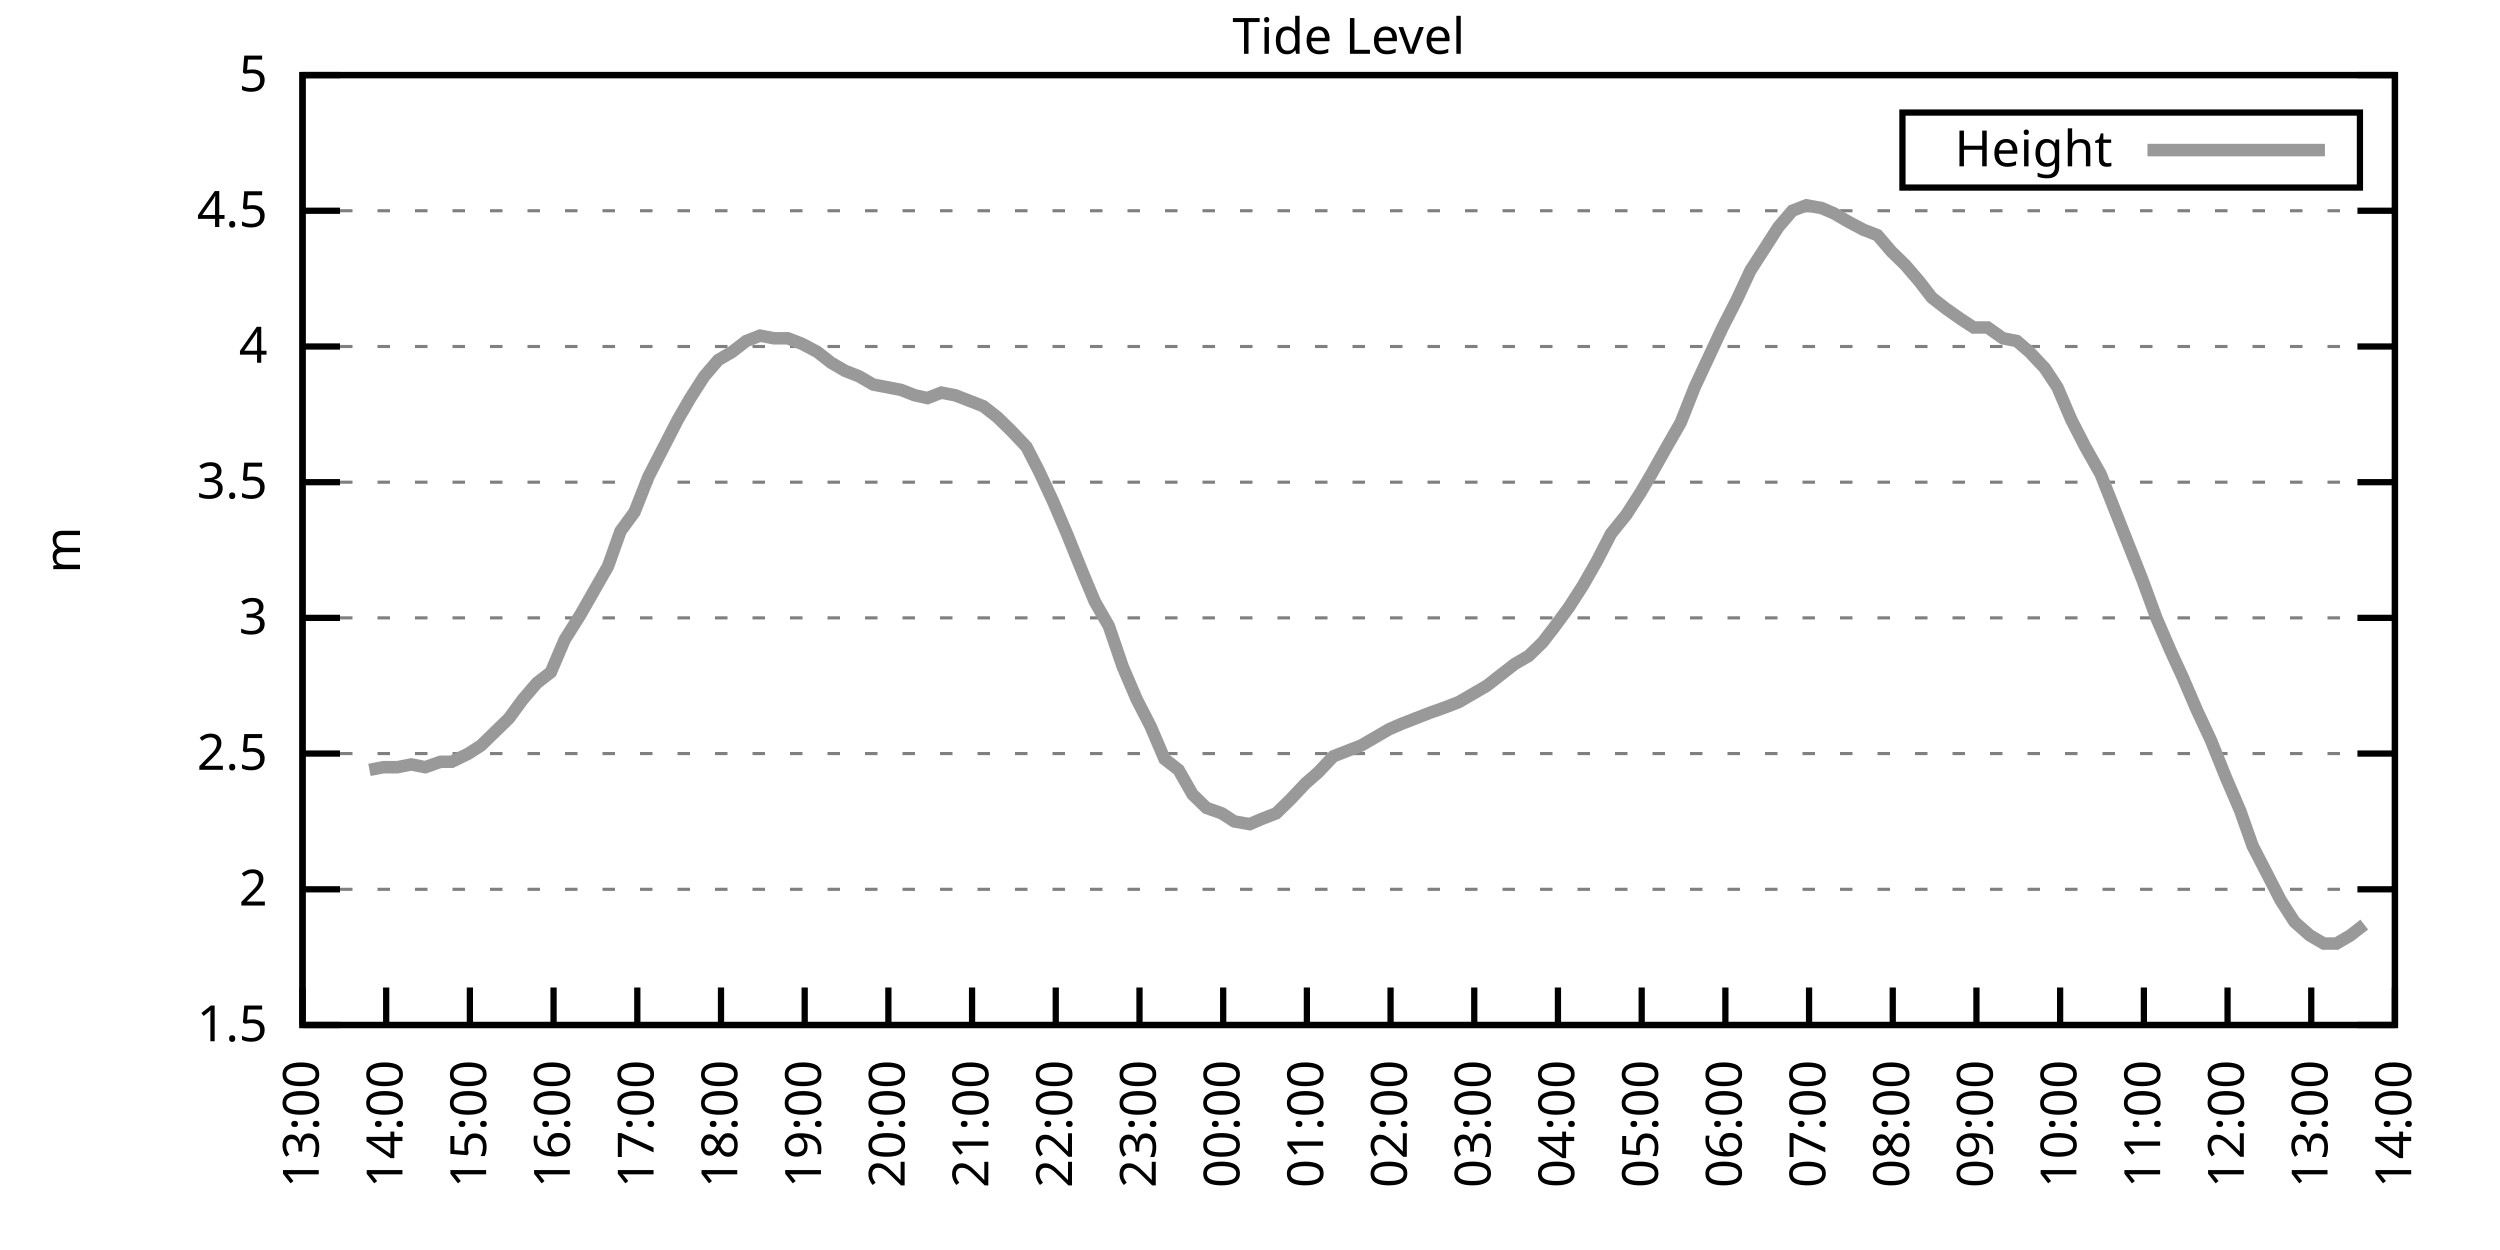
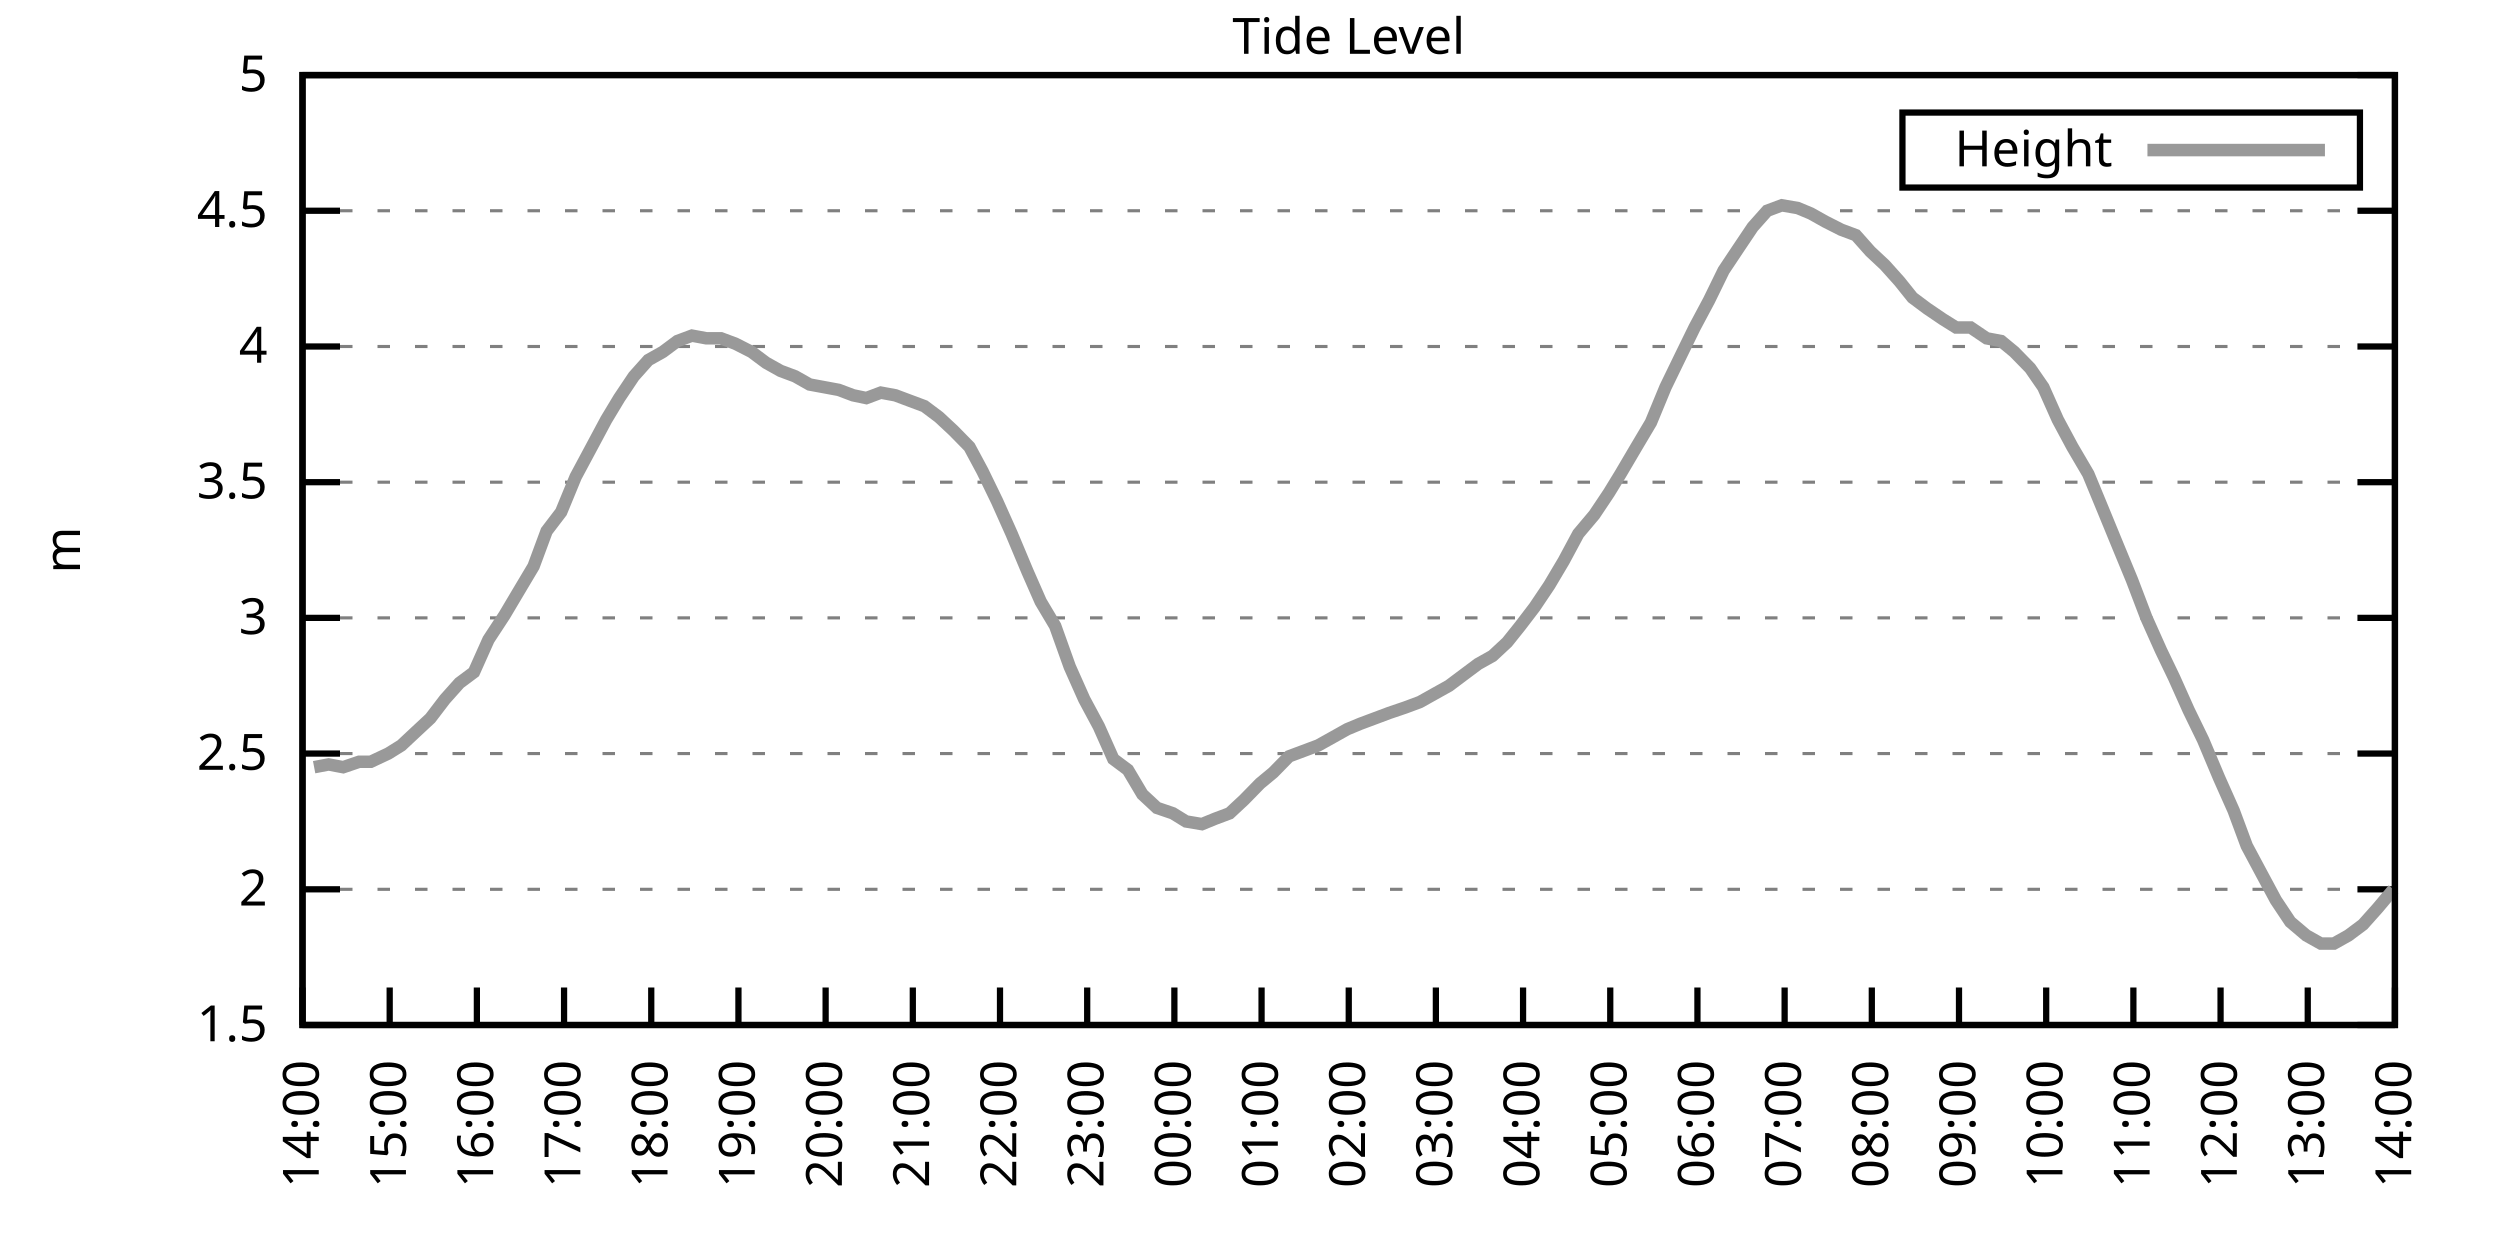
<svg xmlns="http://www.w3.org/2000/svg" xmlns:xlink="http://www.w3.org/1999/xlink" width="400" height="200" viewBox="0 0 400 200">
  <g id="gnuplot_canvas">
    <rect x="0" y="0" width="400" height="200" fill="none" />
    <defs>
      <circle id="gpDot" r="0.5" stroke-width="0.5" stroke="currentColor" />
      <path id="gpPt0" stroke-width="0.333" stroke="currentColor" d="M-1,0 h2 M0,-1 v2" />
      <path id="gpPt1" stroke-width="0.333" stroke="currentColor" d="M-1,-1 L1,1 M1,-1 L-1,1" />
      <path id="gpPt2" stroke-width="0.333" stroke="currentColor" d="M-1,0 L1,0 M0,-1 L0,1 M-1,-1 L1,1 M-1,1 L1,-1" />
      <rect id="gpPt3" stroke-width="0.333" stroke="currentColor" x="-1" y="-1" width="2" height="2" />
      <rect id="gpPt4" stroke-width="0.333" stroke="currentColor" fill="currentColor" x="-1" y="-1" width="2" height="2" />
      <circle id="gpPt5" stroke-width="0.333" stroke="currentColor" cx="0" cy="0" r="1" />
      <use xlink:href="#gpPt5" id="gpPt6" fill="currentColor" stroke="none" />
      <path id="gpPt7" stroke-width="0.333" stroke="currentColor" d="M0,-1.33 L-1.33,0.67 L1.33,0.67 z" />
      <use xlink:href="#gpPt7" id="gpPt8" fill="currentColor" stroke="none" />
      <use xlink:href="#gpPt7" id="gpPt9" stroke="currentColor" transform="rotate(180)" />
      <use xlink:href="#gpPt9" id="gpPt10" fill="currentColor" stroke="none" />
      <use xlink:href="#gpPt3" id="gpPt11" stroke="currentColor" transform="rotate(45)" />
      <use xlink:href="#gpPt11" id="gpPt12" fill="currentColor" stroke="none" />
      <path id="gpPt13" stroke-width="0.333" stroke="currentColor" d="M0,1.330 L1.265,0.411 L0.782,-1.067 L-0.782,-1.076 L-1.265,0.411 z" />
      <use xlink:href="#gpPt13" id="gpPt14" fill="currentColor" stroke="none" />
      <filter id="textbox" filterUnits="objectBoundingBox" x="0" y="0" height="1" width="1">
        <feFlood flood-color="white" flood-opacity="1" result="bgnd" />
        <feComposite in="SourceGraphic" in2="bgnd" operator="atop" />
      </filter>
      <filter id="greybox" filterUnits="objectBoundingBox" x="0" y="0" height="1" width="1">
        <feFlood flood-color="lightgrey" flood-opacity="1" result="grey" />
        <feComposite in="SourceGraphic" in2="grey" operator="atop" />
      </filter>
    </defs>
    <g fill="none" color="white" stroke="currentColor" stroke-width="1.00" stroke-linecap="butt" stroke-linejoin="miter">
</g>
    <g fill="none" color="black" stroke="currentColor" stroke-width="1.00" stroke-linecap="butt" stroke-linejoin="miter">
      <g stroke="none" shape-rendering="crispEdges">
        <polygon fill="rgb(255, 255, 255)" points="48.40,164.00 383.18,164.00 383.18,12.02 48.40,12.02 " />
      </g>
    </g>
    <g fill="none" color="black" stroke="currentColor" stroke-width="1.00" stroke-linecap="butt" stroke-linejoin="miter">
</g>
    <g fill="none" color="black" stroke="black" stroke-width="0.50" stroke-linecap="butt" stroke-linejoin="miter">
</g>
    <g fill="none" color="gray" stroke="currentColor" stroke-width="0.50" stroke-linecap="butt" stroke-linejoin="miter">
      <path stroke="gray" stroke-dasharray="2,4" class="gridline" d="M48.40,164.00 L383.19,164.00  " />
    </g>
    <g fill="none" color="gray" stroke="gray" stroke-width="1.00" stroke-linecap="butt" stroke-linejoin="miter">
</g>
    <g fill="none" color="black" stroke="currentColor" stroke-width="1.00" stroke-linecap="butt" stroke-linejoin="miter">
      <path stroke="black" d="M48.40,164.00 L54.40,164.00 M383.19,164.00 L377.19,164.00  " />
      <g transform="translate(42.80,166.60)" stroke="none" fill="black" font-family="Sans" font-size="8.00" text-anchor="end">
        <text>
          <tspan font-family="Sans"> 1.5</tspan>
        </text>
      </g>
    </g>
    <g fill="none" color="black" stroke="currentColor" stroke-width="1.00" stroke-linecap="butt" stroke-linejoin="miter">
</g>
    <g fill="none" color="black" stroke="black" stroke-width="0.50" stroke-linecap="butt" stroke-linejoin="miter">
</g>
    <g fill="none" color="gray" stroke="currentColor" stroke-width="0.50" stroke-linecap="butt" stroke-linejoin="miter">
      <path stroke="gray" stroke-dasharray="2,4" class="gridline" d="M48.40,142.29 L383.19,142.29  " />
    </g>
    <g fill="none" color="gray" stroke="gray" stroke-width="1.00" stroke-linecap="butt" stroke-linejoin="miter">
</g>
    <g fill="none" color="black" stroke="currentColor" stroke-width="1.00" stroke-linecap="butt" stroke-linejoin="miter">
      <path stroke="black" d="M48.40,142.29 L54.40,142.29 M383.19,142.29 L377.19,142.29  " />
      <g transform="translate(42.80,144.89)" stroke="none" fill="black" font-family="Sans" font-size="8.00" text-anchor="end">
        <text>
          <tspan font-family="Sans"> 2</tspan>
        </text>
      </g>
    </g>
    <g fill="none" color="black" stroke="currentColor" stroke-width="1.00" stroke-linecap="butt" stroke-linejoin="miter">
</g>
    <g fill="none" color="black" stroke="black" stroke-width="0.50" stroke-linecap="butt" stroke-linejoin="miter">
</g>
    <g fill="none" color="gray" stroke="currentColor" stroke-width="0.50" stroke-linecap="butt" stroke-linejoin="miter">
      <path stroke="gray" stroke-dasharray="2,4" class="gridline" d="M48.40,120.57 L383.19,120.57  " />
    </g>
    <g fill="none" color="gray" stroke="gray" stroke-width="1.00" stroke-linecap="butt" stroke-linejoin="miter">
</g>
    <g fill="none" color="black" stroke="currentColor" stroke-width="1.00" stroke-linecap="butt" stroke-linejoin="miter">
      <path stroke="black" d="M48.40,120.57 L54.40,120.57 M383.19,120.57 L377.19,120.57  " />
      <g transform="translate(42.80,123.17)" stroke="none" fill="black" font-family="Sans" font-size="8.00" text-anchor="end">
        <text>
          <tspan font-family="Sans"> 2.5</tspan>
        </text>
      </g>
    </g>
    <g fill="none" color="black" stroke="currentColor" stroke-width="1.00" stroke-linecap="butt" stroke-linejoin="miter">
</g>
    <g fill="none" color="black" stroke="black" stroke-width="0.50" stroke-linecap="butt" stroke-linejoin="miter">
</g>
    <g fill="none" color="gray" stroke="currentColor" stroke-width="0.50" stroke-linecap="butt" stroke-linejoin="miter">
      <path stroke="gray" stroke-dasharray="2,4" class="gridline" d="M48.40,98.86 L383.19,98.86  " />
    </g>
    <g fill="none" color="gray" stroke="gray" stroke-width="1.00" stroke-linecap="butt" stroke-linejoin="miter">
</g>
    <g fill="none" color="black" stroke="currentColor" stroke-width="1.00" stroke-linecap="butt" stroke-linejoin="miter">
      <path stroke="black" d="M48.40,98.86 L54.40,98.86 M383.19,98.86 L377.19,98.86  " />
      <g transform="translate(42.80,101.46)" stroke="none" fill="black" font-family="Sans" font-size="8.00" text-anchor="end">
        <text>
          <tspan font-family="Sans"> 3</tspan>
        </text>
      </g>
    </g>
    <g fill="none" color="black" stroke="currentColor" stroke-width="1.00" stroke-linecap="butt" stroke-linejoin="miter">
</g>
    <g fill="none" color="black" stroke="black" stroke-width="0.50" stroke-linecap="butt" stroke-linejoin="miter">
</g>
    <g fill="none" color="gray" stroke="currentColor" stroke-width="0.50" stroke-linecap="butt" stroke-linejoin="miter">
      <path stroke="gray" stroke-dasharray="2,4" class="gridline" d="M48.40,77.15 L383.19,77.15  " />
    </g>
    <g fill="none" color="gray" stroke="gray" stroke-width="1.00" stroke-linecap="butt" stroke-linejoin="miter">
</g>
    <g fill="none" color="black" stroke="currentColor" stroke-width="1.00" stroke-linecap="butt" stroke-linejoin="miter">
      <path stroke="black" d="M48.40,77.15 L54.40,77.15 M383.19,77.15 L377.19,77.15  " />
      <g transform="translate(42.80,79.75)" stroke="none" fill="black" font-family="Sans" font-size="8.00" text-anchor="end">
        <text>
          <tspan font-family="Sans"> 3.5</tspan>
        </text>
      </g>
    </g>
    <g fill="none" color="black" stroke="currentColor" stroke-width="1.00" stroke-linecap="butt" stroke-linejoin="miter">
</g>
    <g fill="none" color="black" stroke="black" stroke-width="0.50" stroke-linecap="butt" stroke-linejoin="miter">
</g>
    <g fill="none" color="gray" stroke="currentColor" stroke-width="0.50" stroke-linecap="butt" stroke-linejoin="miter">
      <path stroke="gray" stroke-dasharray="2,4" class="gridline" d="M48.40,55.44 L383.19,55.44  " />
    </g>
    <g fill="none" color="gray" stroke="gray" stroke-width="1.00" stroke-linecap="butt" stroke-linejoin="miter">
</g>
    <g fill="none" color="black" stroke="currentColor" stroke-width="1.00" stroke-linecap="butt" stroke-linejoin="miter">
      <path stroke="black" d="M48.40,55.44 L54.40,55.44 M383.19,55.44 L377.19,55.44  " />
      <g transform="translate(42.80,58.04)" stroke="none" fill="black" font-family="Sans" font-size="8.00" text-anchor="end">
        <text>
          <tspan font-family="Sans"> 4</tspan>
        </text>
      </g>
    </g>
    <g fill="none" color="black" stroke="currentColor" stroke-width="1.00" stroke-linecap="butt" stroke-linejoin="miter">
</g>
    <g fill="none" color="black" stroke="black" stroke-width="0.50" stroke-linecap="butt" stroke-linejoin="miter">
</g>
    <g fill="none" color="gray" stroke="currentColor" stroke-width="0.50" stroke-linecap="butt" stroke-linejoin="miter">
      <path stroke="gray" stroke-dasharray="2,4" class="gridline" d="M48.40,33.72 L383.19,33.72  " />
    </g>
    <g fill="none" color="gray" stroke="gray" stroke-width="1.00" stroke-linecap="butt" stroke-linejoin="miter">
</g>
    <g fill="none" color="black" stroke="currentColor" stroke-width="1.00" stroke-linecap="butt" stroke-linejoin="miter">
      <path stroke="black" d="M48.40,33.72 L54.40,33.72 M383.19,33.72 L377.19,33.72  " />
      <g transform="translate(42.80,36.32)" stroke="none" fill="black" font-family="Sans" font-size="8.00" text-anchor="end">
        <text>
          <tspan font-family="Sans"> 4.5</tspan>
        </text>
      </g>
    </g>
    <g fill="none" color="black" stroke="currentColor" stroke-width="1.00" stroke-linecap="butt" stroke-linejoin="miter">
</g>
    <g fill="none" color="black" stroke="black" stroke-width="0.50" stroke-linecap="butt" stroke-linejoin="miter">
</g>
    <g fill="none" color="gray" stroke="currentColor" stroke-width="0.50" stroke-linecap="butt" stroke-linejoin="miter">
      <path stroke="gray" stroke-dasharray="2,4" class="gridline" d="M48.40,12.01 L383.19,12.01  " />
    </g>
    <g fill="none" color="gray" stroke="gray" stroke-width="1.00" stroke-linecap="butt" stroke-linejoin="miter">
</g>
    <g fill="none" color="black" stroke="currentColor" stroke-width="1.00" stroke-linecap="butt" stroke-linejoin="miter">
      <path stroke="black" d="M48.40,12.01 L54.40,12.01 M383.19,12.01 L377.19,12.01  " />
      <g transform="translate(42.80,14.61)" stroke="none" fill="black" font-family="Sans" font-size="8.00" text-anchor="end">
        <text>
          <tspan font-family="Sans"> 5</tspan>
        </text>
      </g>
    </g>
    <g fill="none" color="black" stroke="currentColor" stroke-width="1.00" stroke-linecap="butt" stroke-linejoin="miter">
      <path stroke="black" d="M48.40,164.00 L48.40,158.00  " />
      <g transform="translate(51.00,169.60) rotate(270.00)" stroke="none" fill="black" font-family="Sans" font-size="8.00" text-anchor="end">
        <text>
-           <tspan font-family="Sans">13:00</tspan>
-         </text>
-       </g>
-     </g>
-     <g fill="none" color="black" stroke="currentColor" stroke-width="1.00" stroke-linecap="butt" stroke-linejoin="miter">
-       <path stroke="black" d="M61.79,164.00 L61.79,158.00  " />
-       <g transform="translate(64.39,169.60) rotate(270.00)" stroke="none" fill="black" font-family="Sans" font-size="8.00" text-anchor="end">
-         <text>
          <tspan font-family="Sans">14:00</tspan>
        </text>
      </g>
    </g>
    <g fill="none" color="black" stroke="currentColor" stroke-width="1.00" stroke-linecap="butt" stroke-linejoin="miter">
-       <path stroke="black" d="M75.18,164.00 L75.18,158.00  " />
-       <g transform="translate(77.78,169.60) rotate(270.00)" stroke="none" fill="black" font-family="Sans" font-size="8.00" text-anchor="end">
+       <path stroke="black" d="M62.35,164.00 L62.35,158.00  " />
+       <g transform="translate(64.95,169.60) rotate(270.00)" stroke="none" fill="black" font-family="Sans" font-size="8.00" text-anchor="end">
        <text>
          <tspan font-family="Sans">15:00</tspan>
        </text>
      </g>
    </g>
    <g fill="none" color="black" stroke="currentColor" stroke-width="1.00" stroke-linecap="butt" stroke-linejoin="miter">
-       <path stroke="black" d="M88.57,164.00 L88.57,158.00  " />
-       <g transform="translate(91.17,169.60) rotate(270.00)" stroke="none" fill="black" font-family="Sans" font-size="8.00" text-anchor="end">
+       <path stroke="black" d="M76.30,164.00 L76.30,158.00  " />
+       <g transform="translate(78.90,169.60) rotate(270.00)" stroke="none" fill="black" font-family="Sans" font-size="8.00" text-anchor="end">
        <text>
          <tspan font-family="Sans">16:00</tspan>
        </text>
      </g>
    </g>
    <g fill="none" color="black" stroke="currentColor" stroke-width="1.00" stroke-linecap="butt" stroke-linejoin="miter">
-       <path stroke="black" d="M101.97,164.00 L101.97,158.00  " />
-       <g transform="translate(104.57,169.60) rotate(270.00)" stroke="none" fill="black" font-family="Sans" font-size="8.00" text-anchor="end">
+       <path stroke="black" d="M90.25,164.00 L90.25,158.00  " />
+       <g transform="translate(92.85,169.60) rotate(270.00)" stroke="none" fill="black" font-family="Sans" font-size="8.00" text-anchor="end">
        <text>
          <tspan font-family="Sans">17:00</tspan>
        </text>
      </g>
    </g>
    <g fill="none" color="black" stroke="currentColor" stroke-width="1.00" stroke-linecap="butt" stroke-linejoin="miter">
-       <path stroke="black" d="M115.36,164.00 L115.36,158.00  " />
-       <g transform="translate(117.96,169.60) rotate(270.00)" stroke="none" fill="black" font-family="Sans" font-size="8.00" text-anchor="end">
+       <path stroke="black" d="M104.20,164.00 L104.20,158.00  " />
+       <g transform="translate(106.80,169.60) rotate(270.00)" stroke="none" fill="black" font-family="Sans" font-size="8.00" text-anchor="end">
        <text>
          <tspan font-family="Sans">18:00</tspan>
        </text>
      </g>
    </g>
    <g fill="none" color="black" stroke="currentColor" stroke-width="1.00" stroke-linecap="butt" stroke-linejoin="miter">
-       <path stroke="black" d="M128.75,164.00 L128.75,158.00  " />
-       <g transform="translate(131.35,169.60) rotate(270.00)" stroke="none" fill="black" font-family="Sans" font-size="8.00" text-anchor="end">
+       <path stroke="black" d="M118.15,164.00 L118.15,158.00  " />
+       <g transform="translate(120.75,169.60) rotate(270.00)" stroke="none" fill="black" font-family="Sans" font-size="8.00" text-anchor="end">
        <text>
          <tspan font-family="Sans">19:00</tspan>
        </text>
      </g>
    </g>
    <g fill="none" color="black" stroke="currentColor" stroke-width="1.00" stroke-linecap="butt" stroke-linejoin="miter">
-       <path stroke="black" d="M142.14,164.00 L142.14,158.00  " />
-       <g transform="translate(144.74,169.60) rotate(270.00)" stroke="none" fill="black" font-family="Sans" font-size="8.00" text-anchor="end">
+       <path stroke="black" d="M132.10,164.00 L132.10,158.00  " />
+       <g transform="translate(134.70,169.60) rotate(270.00)" stroke="none" fill="black" font-family="Sans" font-size="8.00" text-anchor="end">
        <text>
          <tspan font-family="Sans">20:00</tspan>
        </text>
      </g>
    </g>
    <g fill="none" color="black" stroke="currentColor" stroke-width="1.00" stroke-linecap="butt" stroke-linejoin="miter">
-       <path stroke="black" d="M155.53,164.00 L155.53,158.00  " />
-       <g transform="translate(158.13,169.60) rotate(270.00)" stroke="none" fill="black" font-family="Sans" font-size="8.00" text-anchor="end">
+       <path stroke="black" d="M146.05,164.00 L146.05,158.00  " />
+       <g transform="translate(148.65,169.60) rotate(270.00)" stroke="none" fill="black" font-family="Sans" font-size="8.00" text-anchor="end">
        <text>
          <tspan font-family="Sans">21:00</tspan>
        </text>
      </g>
    </g>
    <g fill="none" color="black" stroke="currentColor" stroke-width="1.00" stroke-linecap="butt" stroke-linejoin="miter">
-       <path stroke="black" d="M168.92,164.00 L168.92,158.00  " />
-       <g transform="translate(171.52,169.60) rotate(270.00)" stroke="none" fill="black" font-family="Sans" font-size="8.00" text-anchor="end">
+       <path stroke="black" d="M160.00,164.00 L160.00,158.00  " />
+       <g transform="translate(162.60,169.60) rotate(270.00)" stroke="none" fill="black" font-family="Sans" font-size="8.00" text-anchor="end">
        <text>
          <tspan font-family="Sans">22:00</tspan>
        </text>
      </g>
    </g>
    <g fill="none" color="black" stroke="currentColor" stroke-width="1.00" stroke-linecap="butt" stroke-linejoin="miter">
-       <path stroke="black" d="M182.32,164.00 L182.32,158.00  " />
-       <g transform="translate(184.92,169.60) rotate(270.00)" stroke="none" fill="black" font-family="Sans" font-size="8.00" text-anchor="end">
+       <path stroke="black" d="M173.95,164.00 L173.95,158.00  " />
+       <g transform="translate(176.55,169.60) rotate(270.00)" stroke="none" fill="black" font-family="Sans" font-size="8.00" text-anchor="end">
        <text>
          <tspan font-family="Sans">23:00</tspan>
        </text>
      </g>
    </g>
    <g fill="none" color="black" stroke="currentColor" stroke-width="1.00" stroke-linecap="butt" stroke-linejoin="miter">
-       <path stroke="black" d="M195.71,164.00 L195.71,158.00  " />
-       <g transform="translate(198.31,169.60) rotate(270.00)" stroke="none" fill="black" font-family="Sans" font-size="8.00" text-anchor="end">
+       <path stroke="black" d="M187.90,164.00 L187.90,158.00  " />
+       <g transform="translate(190.50,169.60) rotate(270.00)" stroke="none" fill="black" font-family="Sans" font-size="8.00" text-anchor="end">
        <text>
          <tspan font-family="Sans">00:00</tspan>
        </text>
      </g>
    </g>
    <g fill="none" color="black" stroke="currentColor" stroke-width="1.00" stroke-linecap="butt" stroke-linejoin="miter">
-       <path stroke="black" d="M209.10,164.00 L209.10,158.00  " />
-       <g transform="translate(211.70,169.60) rotate(270.00)" stroke="none" fill="black" font-family="Sans" font-size="8.00" text-anchor="end">
+       <path stroke="black" d="M201.85,164.00 L201.85,158.00  " />
+       <g transform="translate(204.45,169.60) rotate(270.00)" stroke="none" fill="black" font-family="Sans" font-size="8.00" text-anchor="end">
        <text>
          <tspan font-family="Sans">01:00</tspan>
        </text>
      </g>
    </g>
    <g fill="none" color="black" stroke="currentColor" stroke-width="1.00" stroke-linecap="butt" stroke-linejoin="miter">
-       <path stroke="black" d="M222.49,164.00 L222.49,158.00  " />
-       <g transform="translate(225.09,169.60) rotate(270.00)" stroke="none" fill="black" font-family="Sans" font-size="8.00" text-anchor="end">
+       <path stroke="black" d="M215.80,164.00 L215.80,158.00  " />
+       <g transform="translate(218.40,169.60) rotate(270.00)" stroke="none" fill="black" font-family="Sans" font-size="8.00" text-anchor="end">
        <text>
          <tspan font-family="Sans">02:00</tspan>
        </text>
      </g>
    </g>
    <g fill="none" color="black" stroke="currentColor" stroke-width="1.00" stroke-linecap="butt" stroke-linejoin="miter">
-       <path stroke="black" d="M235.88,164.00 L235.88,158.00  " />
-       <g transform="translate(238.48,169.60) rotate(270.00)" stroke="none" fill="black" font-family="Sans" font-size="8.00" text-anchor="end">
+       <path stroke="black" d="M229.74,164.00 L229.74,158.00  " />
+       <g transform="translate(232.34,169.60) rotate(270.00)" stroke="none" fill="black" font-family="Sans" font-size="8.00" text-anchor="end">
        <text>
          <tspan font-family="Sans">03:00</tspan>
        </text>
      </g>
    </g>
    <g fill="none" color="black" stroke="currentColor" stroke-width="1.00" stroke-linecap="butt" stroke-linejoin="miter">
-       <path stroke="black" d="M249.27,164.00 L249.27,158.00  " />
-       <g transform="translate(251.87,169.60) rotate(270.00)" stroke="none" fill="black" font-family="Sans" font-size="8.00" text-anchor="end">
+       <path stroke="black" d="M243.69,164.00 L243.69,158.00  " />
+       <g transform="translate(246.29,169.60) rotate(270.00)" stroke="none" fill="black" font-family="Sans" font-size="8.00" text-anchor="end">
        <text>
          <tspan font-family="Sans">04:00</tspan>
        </text>
      </g>
    </g>
    <g fill="none" color="black" stroke="currentColor" stroke-width="1.00" stroke-linecap="butt" stroke-linejoin="miter">
-       <path stroke="black" d="M262.67,164.00 L262.67,158.00  " />
-       <g transform="translate(265.27,169.60) rotate(270.00)" stroke="none" fill="black" font-family="Sans" font-size="8.00" text-anchor="end">
+       <path stroke="black" d="M257.64,164.00 L257.64,158.00  " />
+       <g transform="translate(260.24,169.60) rotate(270.00)" stroke="none" fill="black" font-family="Sans" font-size="8.00" text-anchor="end">
        <text>
          <tspan font-family="Sans">05:00</tspan>
        </text>
      </g>
    </g>
    <g fill="none" color="black" stroke="currentColor" stroke-width="1.00" stroke-linecap="butt" stroke-linejoin="miter">
-       <path stroke="black" d="M276.06,164.00 L276.06,158.00  " />
-       <g transform="translate(278.66,169.60) rotate(270.00)" stroke="none" fill="black" font-family="Sans" font-size="8.00" text-anchor="end">
+       <path stroke="black" d="M271.59,164.00 L271.59,158.00  " />
+       <g transform="translate(274.19,169.60) rotate(270.00)" stroke="none" fill="black" font-family="Sans" font-size="8.00" text-anchor="end">
        <text>
          <tspan font-family="Sans">06:00</tspan>
        </text>
      </g>
    </g>
    <g fill="none" color="black" stroke="currentColor" stroke-width="1.00" stroke-linecap="butt" stroke-linejoin="miter">
-       <path stroke="black" d="M289.45,164.00 L289.45,158.00  " />
-       <g transform="translate(292.05,169.60) rotate(270.00)" stroke="none" fill="black" font-family="Sans" font-size="8.00" text-anchor="end">
+       <path stroke="black" d="M285.54,164.00 L285.54,158.00  " />
+       <g transform="translate(288.14,169.60) rotate(270.00)" stroke="none" fill="black" font-family="Sans" font-size="8.00" text-anchor="end">
        <text>
          <tspan font-family="Sans">07:00</tspan>
        </text>
      </g>
    </g>
    <g fill="none" color="black" stroke="currentColor" stroke-width="1.00" stroke-linecap="butt" stroke-linejoin="miter">
-       <path stroke="black" d="M302.84,164.00 L302.84,158.00  " />
-       <g transform="translate(305.44,169.60) rotate(270.00)" stroke="none" fill="black" font-family="Sans" font-size="8.00" text-anchor="end">
+       <path stroke="black" d="M299.49,164.00 L299.49,158.00  " />
+       <g transform="translate(302.09,169.60) rotate(270.00)" stroke="none" fill="black" font-family="Sans" font-size="8.00" text-anchor="end">
        <text>
          <tspan font-family="Sans">08:00</tspan>
        </text>
      </g>
    </g>
    <g fill="none" color="black" stroke="currentColor" stroke-width="1.00" stroke-linecap="butt" stroke-linejoin="miter">
-       <path stroke="black" d="M316.23,164.00 L316.23,158.00  " />
-       <g transform="translate(318.83,169.60) rotate(270.00)" stroke="none" fill="black" font-family="Sans" font-size="8.00" text-anchor="end">
+       <path stroke="black" d="M313.44,164.00 L313.44,158.00  " />
+       <g transform="translate(316.04,169.60) rotate(270.00)" stroke="none" fill="black" font-family="Sans" font-size="8.00" text-anchor="end">
        <text>
          <tspan font-family="Sans">09:00</tspan>
        </text>
      </g>
    </g>
    <g fill="none" color="black" stroke="currentColor" stroke-width="1.00" stroke-linecap="butt" stroke-linejoin="miter">
-       <path stroke="black" d="M329.62,164.00 L329.62,158.00  " />
-       <g transform="translate(332.22,169.60) rotate(270.00)" stroke="none" fill="black" font-family="Sans" font-size="8.00" text-anchor="end">
+       <path stroke="black" d="M327.39,164.00 L327.39,158.00  " />
+       <g transform="translate(329.99,169.60) rotate(270.00)" stroke="none" fill="black" font-family="Sans" font-size="8.00" text-anchor="end">
        <text>
          <tspan font-family="Sans">10:00</tspan>
        </text>
      </g>
    </g>
    <g fill="none" color="black" stroke="currentColor" stroke-width="1.00" stroke-linecap="butt" stroke-linejoin="miter">
-       <path stroke="black" d="M343.02,164.00 L343.02,158.00  " />
-       <g transform="translate(345.62,169.60) rotate(270.00)" stroke="none" fill="black" font-family="Sans" font-size="8.00" text-anchor="end">
+       <path stroke="black" d="M341.34,164.00 L341.34,158.00  " />
+       <g transform="translate(343.94,169.60) rotate(270.00)" stroke="none" fill="black" font-family="Sans" font-size="8.00" text-anchor="end">
        <text>
          <tspan font-family="Sans">11:00</tspan>
        </text>
      </g>
    </g>
    <g fill="none" color="black" stroke="currentColor" stroke-width="1.00" stroke-linecap="butt" stroke-linejoin="miter">
-       <path stroke="black" d="M356.41,164.00 L356.41,158.00  " />
-       <g transform="translate(359.01,169.60) rotate(270.00)" stroke="none" fill="black" font-family="Sans" font-size="8.00" text-anchor="end">
+       <path stroke="black" d="M355.29,164.00 L355.29,158.00  " />
+       <g transform="translate(357.89,169.60) rotate(270.00)" stroke="none" fill="black" font-family="Sans" font-size="8.00" text-anchor="end">
        <text>
          <tspan font-family="Sans">12:00</tspan>
        </text>
      </g>
    </g>
    <g fill="none" color="black" stroke="currentColor" stroke-width="1.00" stroke-linecap="butt" stroke-linejoin="miter">
-       <path stroke="black" d="M369.80,164.00 L369.80,158.00  " />
-       <g transform="translate(372.40,169.60) rotate(270.00)" stroke="none" fill="black" font-family="Sans" font-size="8.00" text-anchor="end">
+       <path stroke="black" d="M369.24,164.00 L369.24,158.00  " />
+       <g transform="translate(371.84,169.60) rotate(270.00)" stroke="none" fill="black" font-family="Sans" font-size="8.00" text-anchor="end">
        <text>
          <tspan font-family="Sans">13:00</tspan>
        </text>
      </g>
    </g>
    <g fill="none" color="black" stroke="currentColor" stroke-width="1.00" stroke-linecap="butt" stroke-linejoin="miter">
      <path stroke="black" d="M383.19,164.00 L383.19,158.00  " />
      <g transform="translate(385.79,169.60) rotate(270.00)" stroke="none" fill="black" font-family="Sans" font-size="8.00" text-anchor="end">
        <text>
          <tspan font-family="Sans">14:00</tspan>
        </text>
      </g>
    </g>
    <g fill="none" color="black" stroke="currentColor" stroke-width="1.00" stroke-linecap="butt" stroke-linejoin="miter">
</g>
    <g fill="none" color="black" stroke="currentColor" stroke-width="1.00" stroke-linecap="butt" stroke-linejoin="miter">
      <path stroke="black" d="M48.40,12.01 L48.40,164.00 L383.19,164.00 L383.19,12.01 L48.40,12.01 Z  " />
    </g>
    <g fill="none" color="black" stroke="currentColor" stroke-width="1.00" stroke-linecap="butt" stroke-linejoin="miter">
</g>
    <g fill="none" color="black" stroke="currentColor" stroke-width="1.00" stroke-linecap="butt" stroke-linejoin="miter">
      <path stroke="black" d="M304.39,30.01 L304.39,18.01 L377.59,18.01 L377.59,30.01 L304.39,30.01 Z  " />
    </g>
    <g id="Tide_level_plot_1">
      <g fill="none" color="white" stroke="black" stroke-width="2.00" stroke-linecap="butt" stroke-linejoin="miter">
</g>
      <g fill="none" color="black" stroke="currentColor" stroke-width="2.00" stroke-linecap="butt" stroke-linejoin="miter">
        <g transform="translate(337.99,26.61)" stroke="none" fill="black" font-family="Sans" font-size="8.00" text-anchor="end">
          <text>
            <tspan font-family="Sans">Height</tspan>
          </text>
        </g>
      </g>
      <g fill="none" color="black" stroke="currentColor" stroke-width="2.00" stroke-linecap="butt" stroke-linejoin="miter">
-         <path stroke="rgb(153, 153, 153)" d="M343.59,24.01 L371.99,24.01 M59.11,123.18 L61.35,122.75 L63.58,122.75 L65.81,122.31 L68.04,122.75 L70.50,121.88   L72.28,121.88 L74.96,120.57 L76.97,119.27 L79.20,117.10 L81.43,114.93 L83.66,111.89 L85.90,109.28 L88.13,107.55   L90.36,102.34 L92.82,98.43 L95.05,94.52 L97.28,90.61 L99.29,84.97 L101.52,81.93 L103.75,76.28 L106.21,71.50   L108.44,67.16 L110.45,63.69 L112.68,60.21 L114.91,57.61 L117.14,56.30 L119.38,54.57 L121.61,53.70 L123.84,54.13   L126.07,54.13 L128.30,55.00 L130.76,56.30 L132.99,58.04 L135.22,59.34 L137.45,60.21 L139.69,61.52 L141.92,61.95   L144.15,62.38 L146.38,63.25 L148.39,63.69 L150.62,62.82 L152.85,63.25 L155.09,64.12 L157.32,64.99 L159.55,66.73   L161.78,68.90 L164.24,71.50 L166.25,75.41 L168.48,80.19 L170.71,85.40 L173.17,91.48 L175.17,96.26 L177.41,100.16   L179.64,106.68 L181.87,111.89 L184.10,116.23 L186.33,121.44 L188.57,123.18 L190.80,127.09 L193.03,129.26 L195.48,130.13   L197.49,131.43 L199.95,131.86 L201.96,131.00 L204.19,130.13 L206.42,127.96 L208.88,125.35 L210.88,123.61 L213.34,121.01   L215.57,120.14 L217.80,119.27 L220.04,117.97 L222.27,116.67 L224.28,115.80 L226.51,114.93 L228.74,114.06 L231.20,113.19   L233.43,112.32 L235.66,111.02 L237.89,109.72 L240.12,107.98 L242.36,106.24 L244.59,104.94 L246.82,102.77 L248.83,100.16   L251.06,97.12 L253.29,93.65 L255.52,89.74 L257.76,85.40 L260.21,82.36 L262.44,78.89 L264.23,75.85 L266.68,71.50   L268.92,67.59 L271.15,61.95 L273.38,57.17 L275.61,52.40 L277.84,48.05 L280.07,43.28 L282.31,39.80 L284.54,36.33   L286.77,33.72 L289.00,32.85 L291.46,33.29 L293.47,34.16 L295.70,35.46 L298.15,36.76 L300.39,37.63 L302.62,40.24   L304.85,42.41 L307.08,45.01 L309.09,47.62 L311.32,49.36 L313.78,51.09 L315.79,52.40 L318.02,52.40 L320.47,54.13   L322.70,54.57 L324.71,56.30 L327.17,58.91 L329.18,61.95 L331.41,67.16 L333.64,71.50 L336.10,75.85 L338.33,81.49   L340.56,87.14 L342.79,92.78 L345.02,98.86 L347.26,104.07 L349.26,108.42 L351.50,113.63 L353.73,118.40 L356.18,124.48   L358.42,129.69 L360.42,135.34 L362.66,139.68 L364.89,144.02 L367.12,147.50 L369.58,149.67 L371.81,150.97 L373.82,150.97   L376.05,149.67 L378.28,147.93  " />
+         <path stroke="rgb(153, 153, 153)" d="M343.59,24.01 L371.99,24.01 M50.26,122.75 L52.58,122.31 L54.91,122.75 L57.47,121.88 L59.33,121.88 L62.12,120.57   L64.21,119.27 L66.53,117.10 L68.86,114.93 L71.18,111.89 L73.51,109.28 L75.83,107.55 L78.16,102.34 L80.72,98.43   L83.04,94.52 L85.37,90.61 L87.46,84.97 L89.78,81.93 L92.11,76.28 L94.67,71.50 L96.99,67.16 L99.08,63.69   L101.41,60.21 L103.73,57.61 L106.06,56.30 L108.38,54.57 L110.71,53.70 L113.03,54.13 L115.36,54.13 L117.68,55.00   L120.24,56.30 L122.57,58.04 L124.89,59.34 L127.22,60.21 L129.54,61.52 L131.87,61.95 L134.19,62.38 L136.51,63.25   L138.61,63.69 L140.93,62.82 L143.26,63.25 L145.58,64.12 L147.91,64.99 L150.23,66.73 L152.56,68.90 L155.11,71.50   L157.21,75.41 L159.53,80.19 L161.86,85.40 L164.41,91.48 L166.51,96.26 L168.83,100.16 L171.16,106.68 L173.48,111.89   L175.81,116.23 L178.13,121.44 L180.46,123.18 L182.78,127.09 L185.11,129.26 L187.66,130.13 L189.76,131.43 L192.31,131.86   L194.41,131.00 L196.73,130.13 L199.06,127.96 L201.61,125.35 L203.71,123.61 L206.26,121.01 L208.59,120.14 L210.91,119.27   L213.24,117.97 L215.56,116.67 L217.65,115.80 L219.98,114.93 L222.30,114.06 L224.86,113.19 L227.19,112.32 L229.51,111.02   L231.84,109.72 L234.16,107.98 L236.49,106.24 L238.81,104.94 L241.14,102.77 L243.23,100.16 L245.55,97.12 L247.88,93.65   L250.20,89.74 L252.53,85.40 L255.09,82.36 L257.41,78.89 L259.27,75.85 L261.83,71.50 L264.15,67.59 L266.48,61.95   L268.80,57.17 L271.13,52.40 L273.45,48.05 L275.78,43.28 L278.10,39.80 L280.43,36.33 L282.75,33.72 L285.08,32.85   L287.64,33.29 L289.73,34.16 L292.05,35.46 L294.61,36.76 L296.94,37.63 L299.26,40.24 L301.58,42.41 L303.91,45.01   L306.00,47.62 L308.33,49.36 L310.88,51.09 L312.98,52.40 L315.30,52.40 L317.86,54.13 L320.18,54.57 L322.28,56.30   L324.83,58.91 L326.93,61.95 L329.25,67.16 L331.58,71.50 L334.13,75.85 L336.46,81.49 L338.78,87.14 L341.11,92.78   L343.43,98.86 L345.76,104.07 L347.85,108.42 L350.18,113.63 L352.50,118.40 L355.06,124.48 L357.38,129.69 L359.48,135.34   L361.80,139.68 L364.13,144.02 L366.45,147.50 L369.01,149.67 L371.33,150.97 L373.43,150.97 L375.75,149.67 L378.08,147.93   L380.40,145.33 L382.96,142.29  " />
      </g>
    </g>
    <g fill="none" color="black" stroke="currentColor" stroke-width="2.00" stroke-linecap="butt" stroke-linejoin="miter">
</g>
    <g fill="none" color="black" stroke="black" stroke-width="1.00" stroke-linecap="butt" stroke-linejoin="miter">
</g>
    <g fill="none" color="black" stroke="currentColor" stroke-width="1.00" stroke-linecap="butt" stroke-linejoin="miter">
      <path stroke="black" d="M48.40,12.01 L48.40,164.00 L383.19,164.00 L383.19,12.01 L48.40,12.01 Z  " />
      <g transform="translate(12.80,88.01) rotate(270.00)" stroke="none" fill="black" font-family="Sans" font-size="8.00" text-anchor="middle">
        <text>
          <tspan font-family="Sans">m</tspan>
        </text>
      </g>
    </g>
    <g fill="none" color="black" stroke="currentColor" stroke-width="1.00" stroke-linecap="butt" stroke-linejoin="miter">
</g>
    <g fill="none" color="black" stroke="currentColor" stroke-width="1.00" stroke-linecap="butt" stroke-linejoin="miter">
      <g transform="translate(215.79,8.61)" stroke="none" fill="black" font-family="Sans" font-size="8.00" text-anchor="middle">
        <text>
          <tspan font-family="Sans">Tide Level</tspan>
        </text>
      </g>
    </g>
    <g fill="none" color="black" stroke="currentColor" stroke-width="1.00" stroke-linecap="butt" stroke-linejoin="miter">
</g>
  </g>
</svg>
